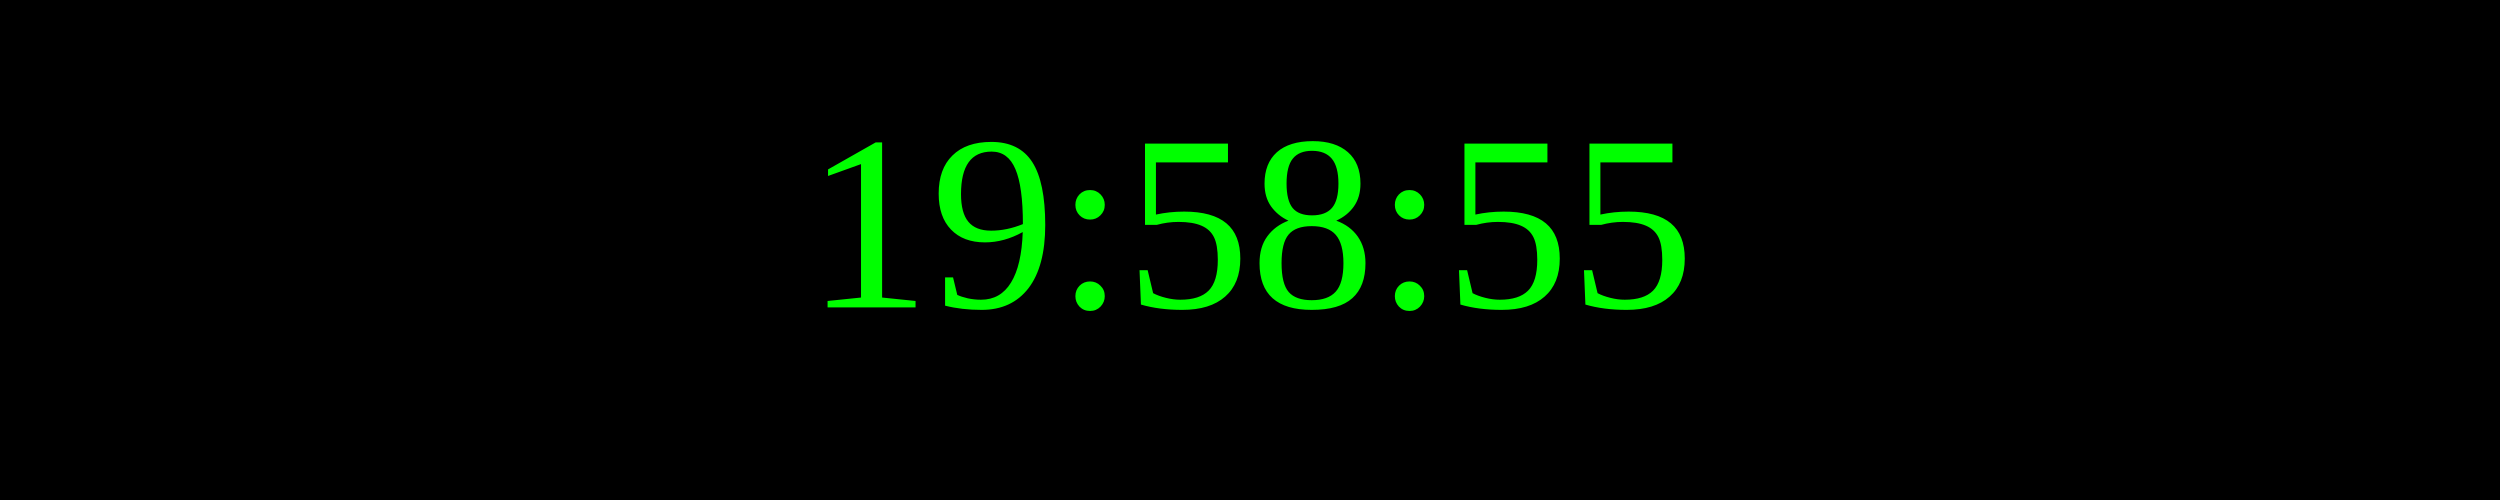
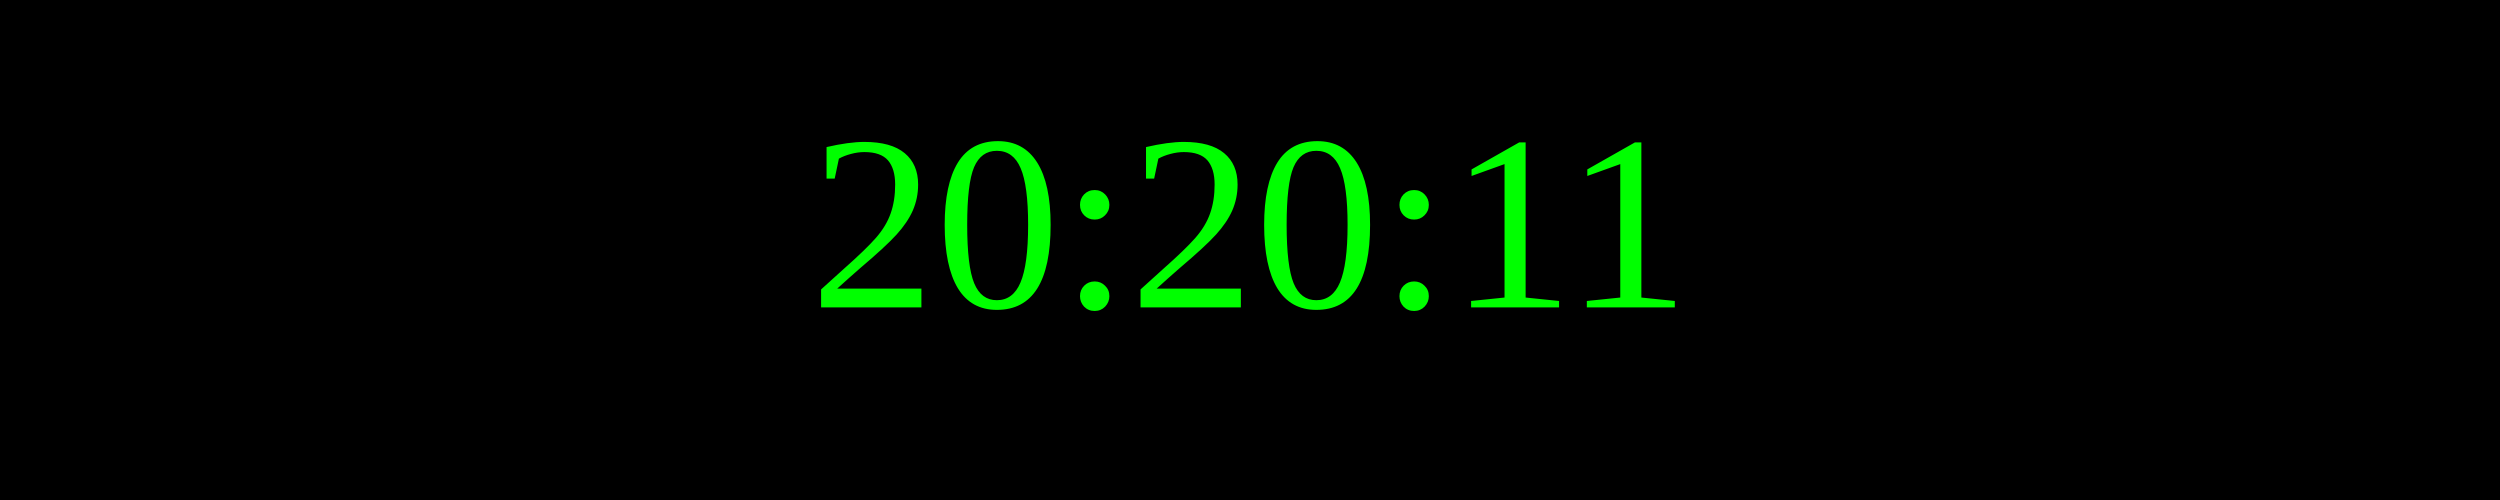
<svg xmlns="http://www.w3.org/2000/svg" width="250" height="50">
  <rect width="100%" height="100%" fill="black" />
  <text x="50%" y="50%" font-size="25" fill="lime" text-anchor="middle" dominant-baseline="middle">
- 19:58:55
+ 20:20:11
</text>
</svg>
